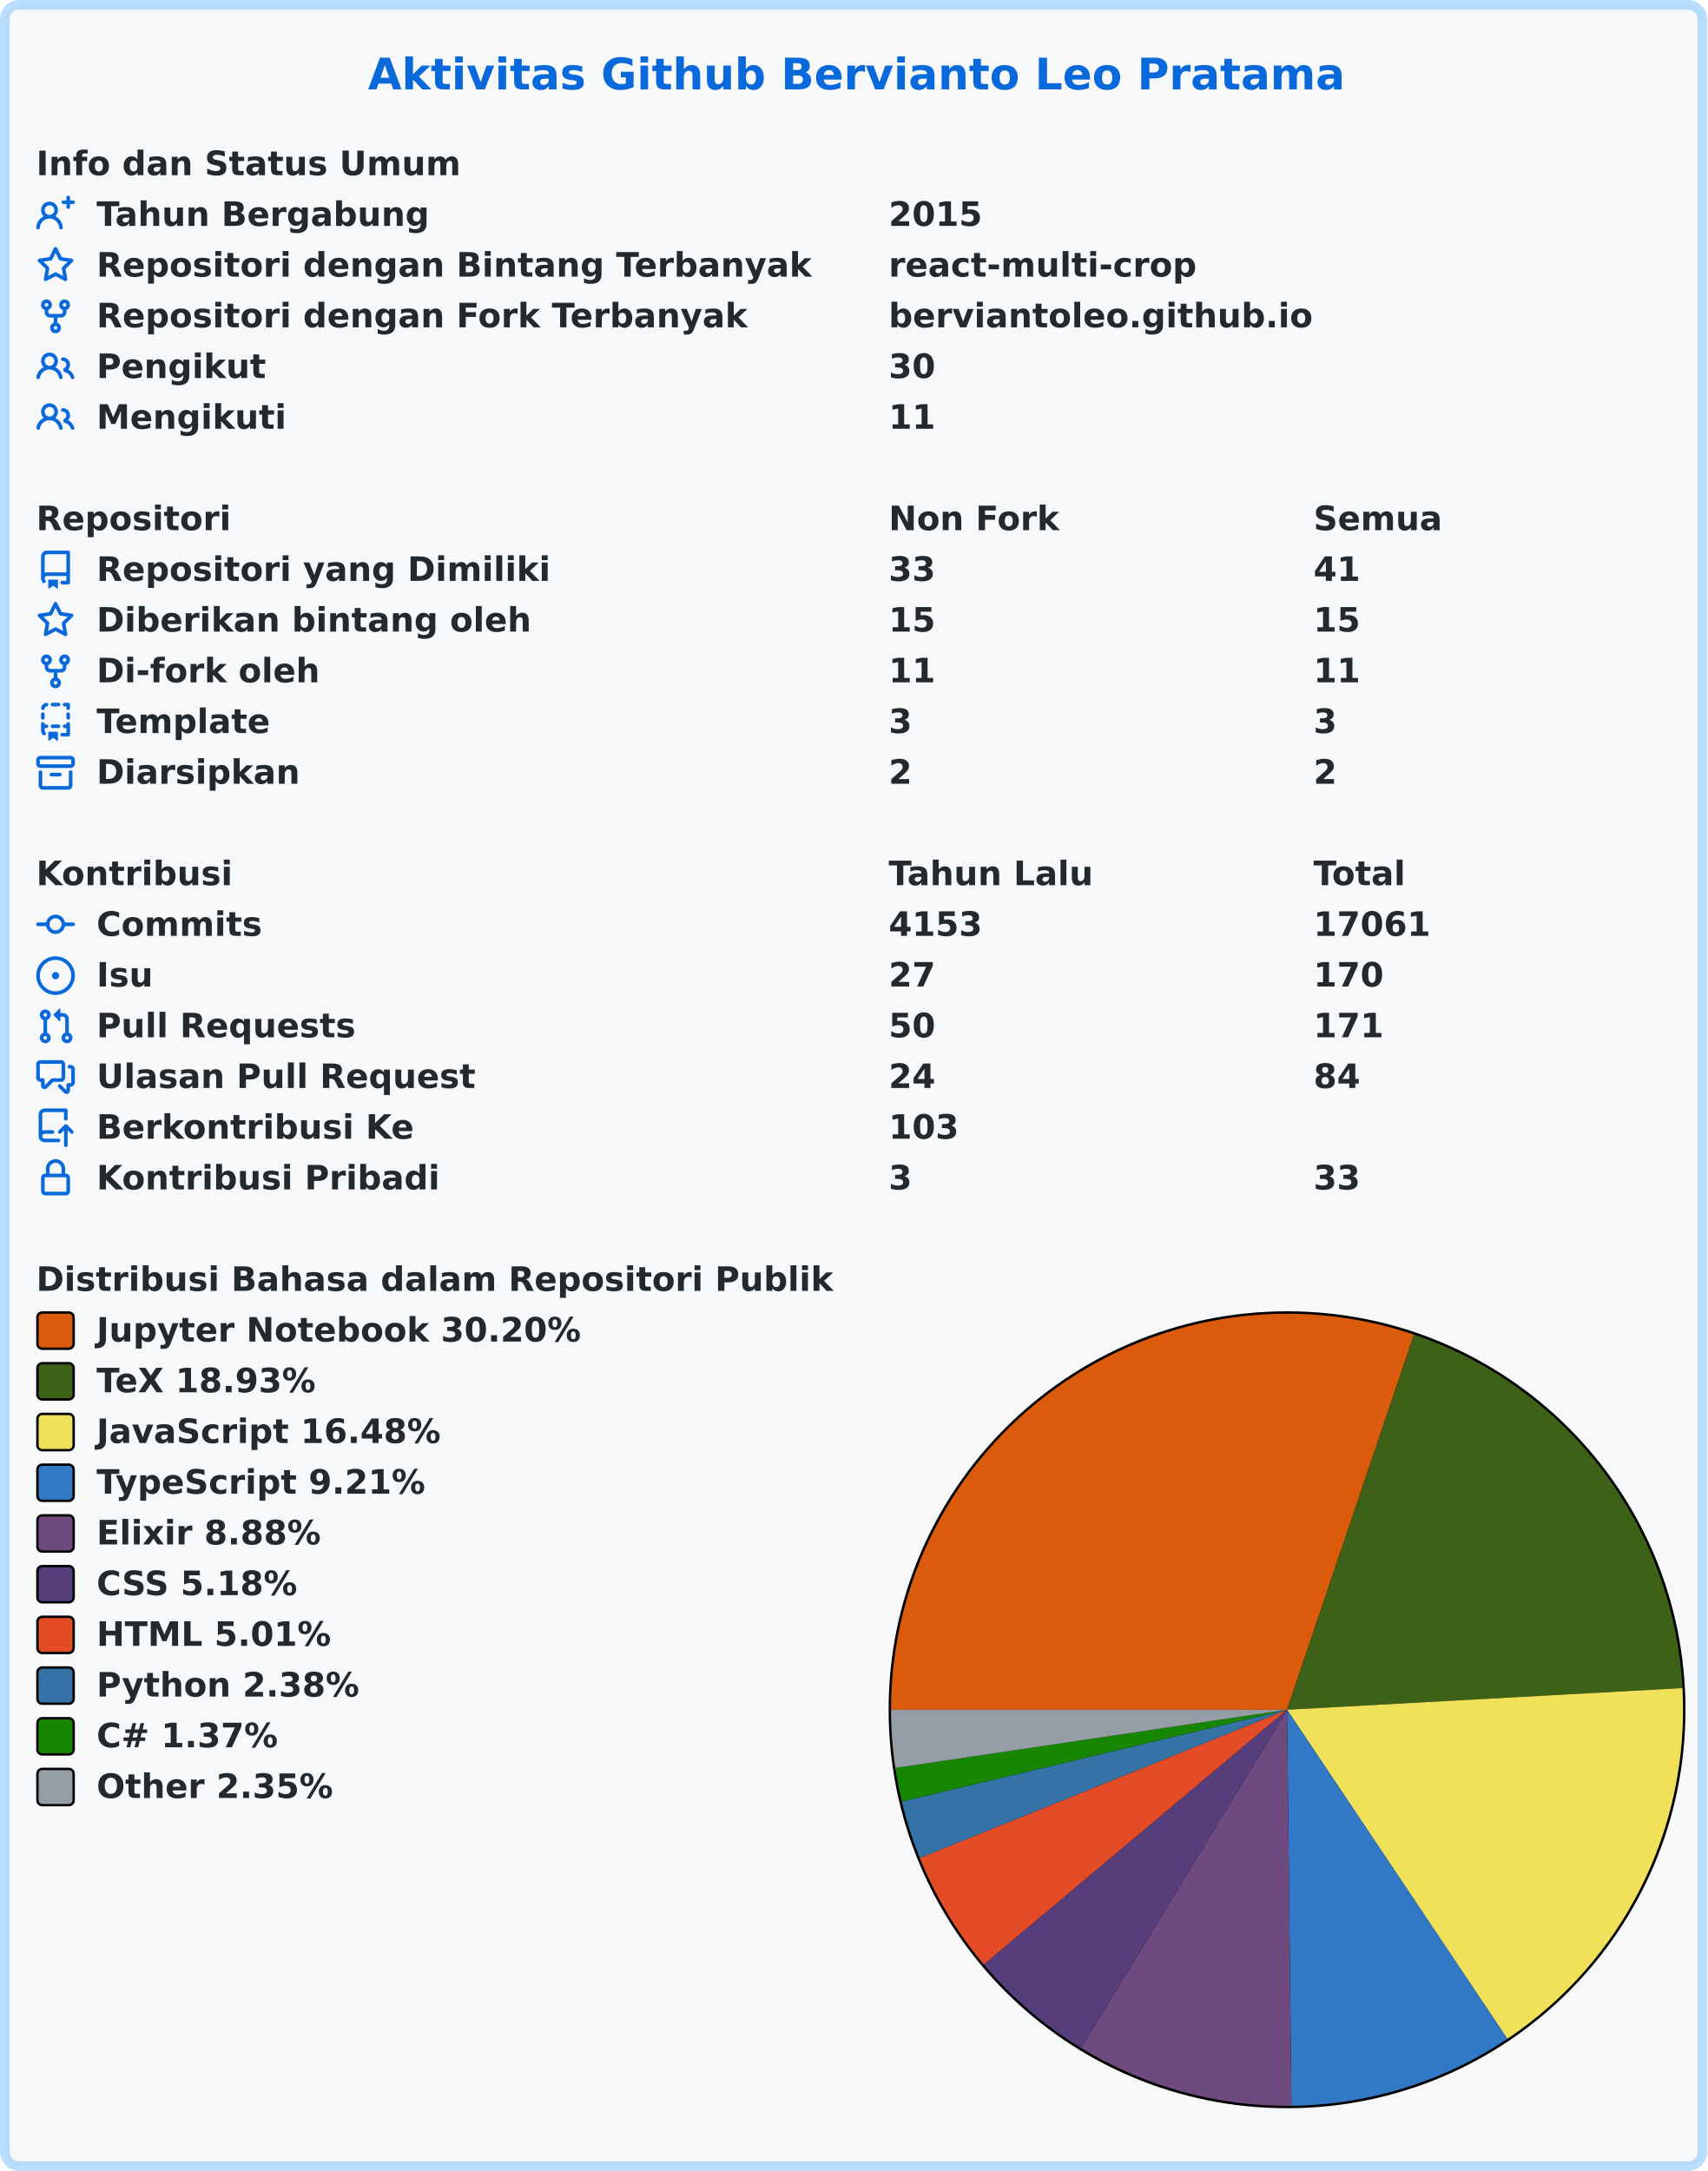
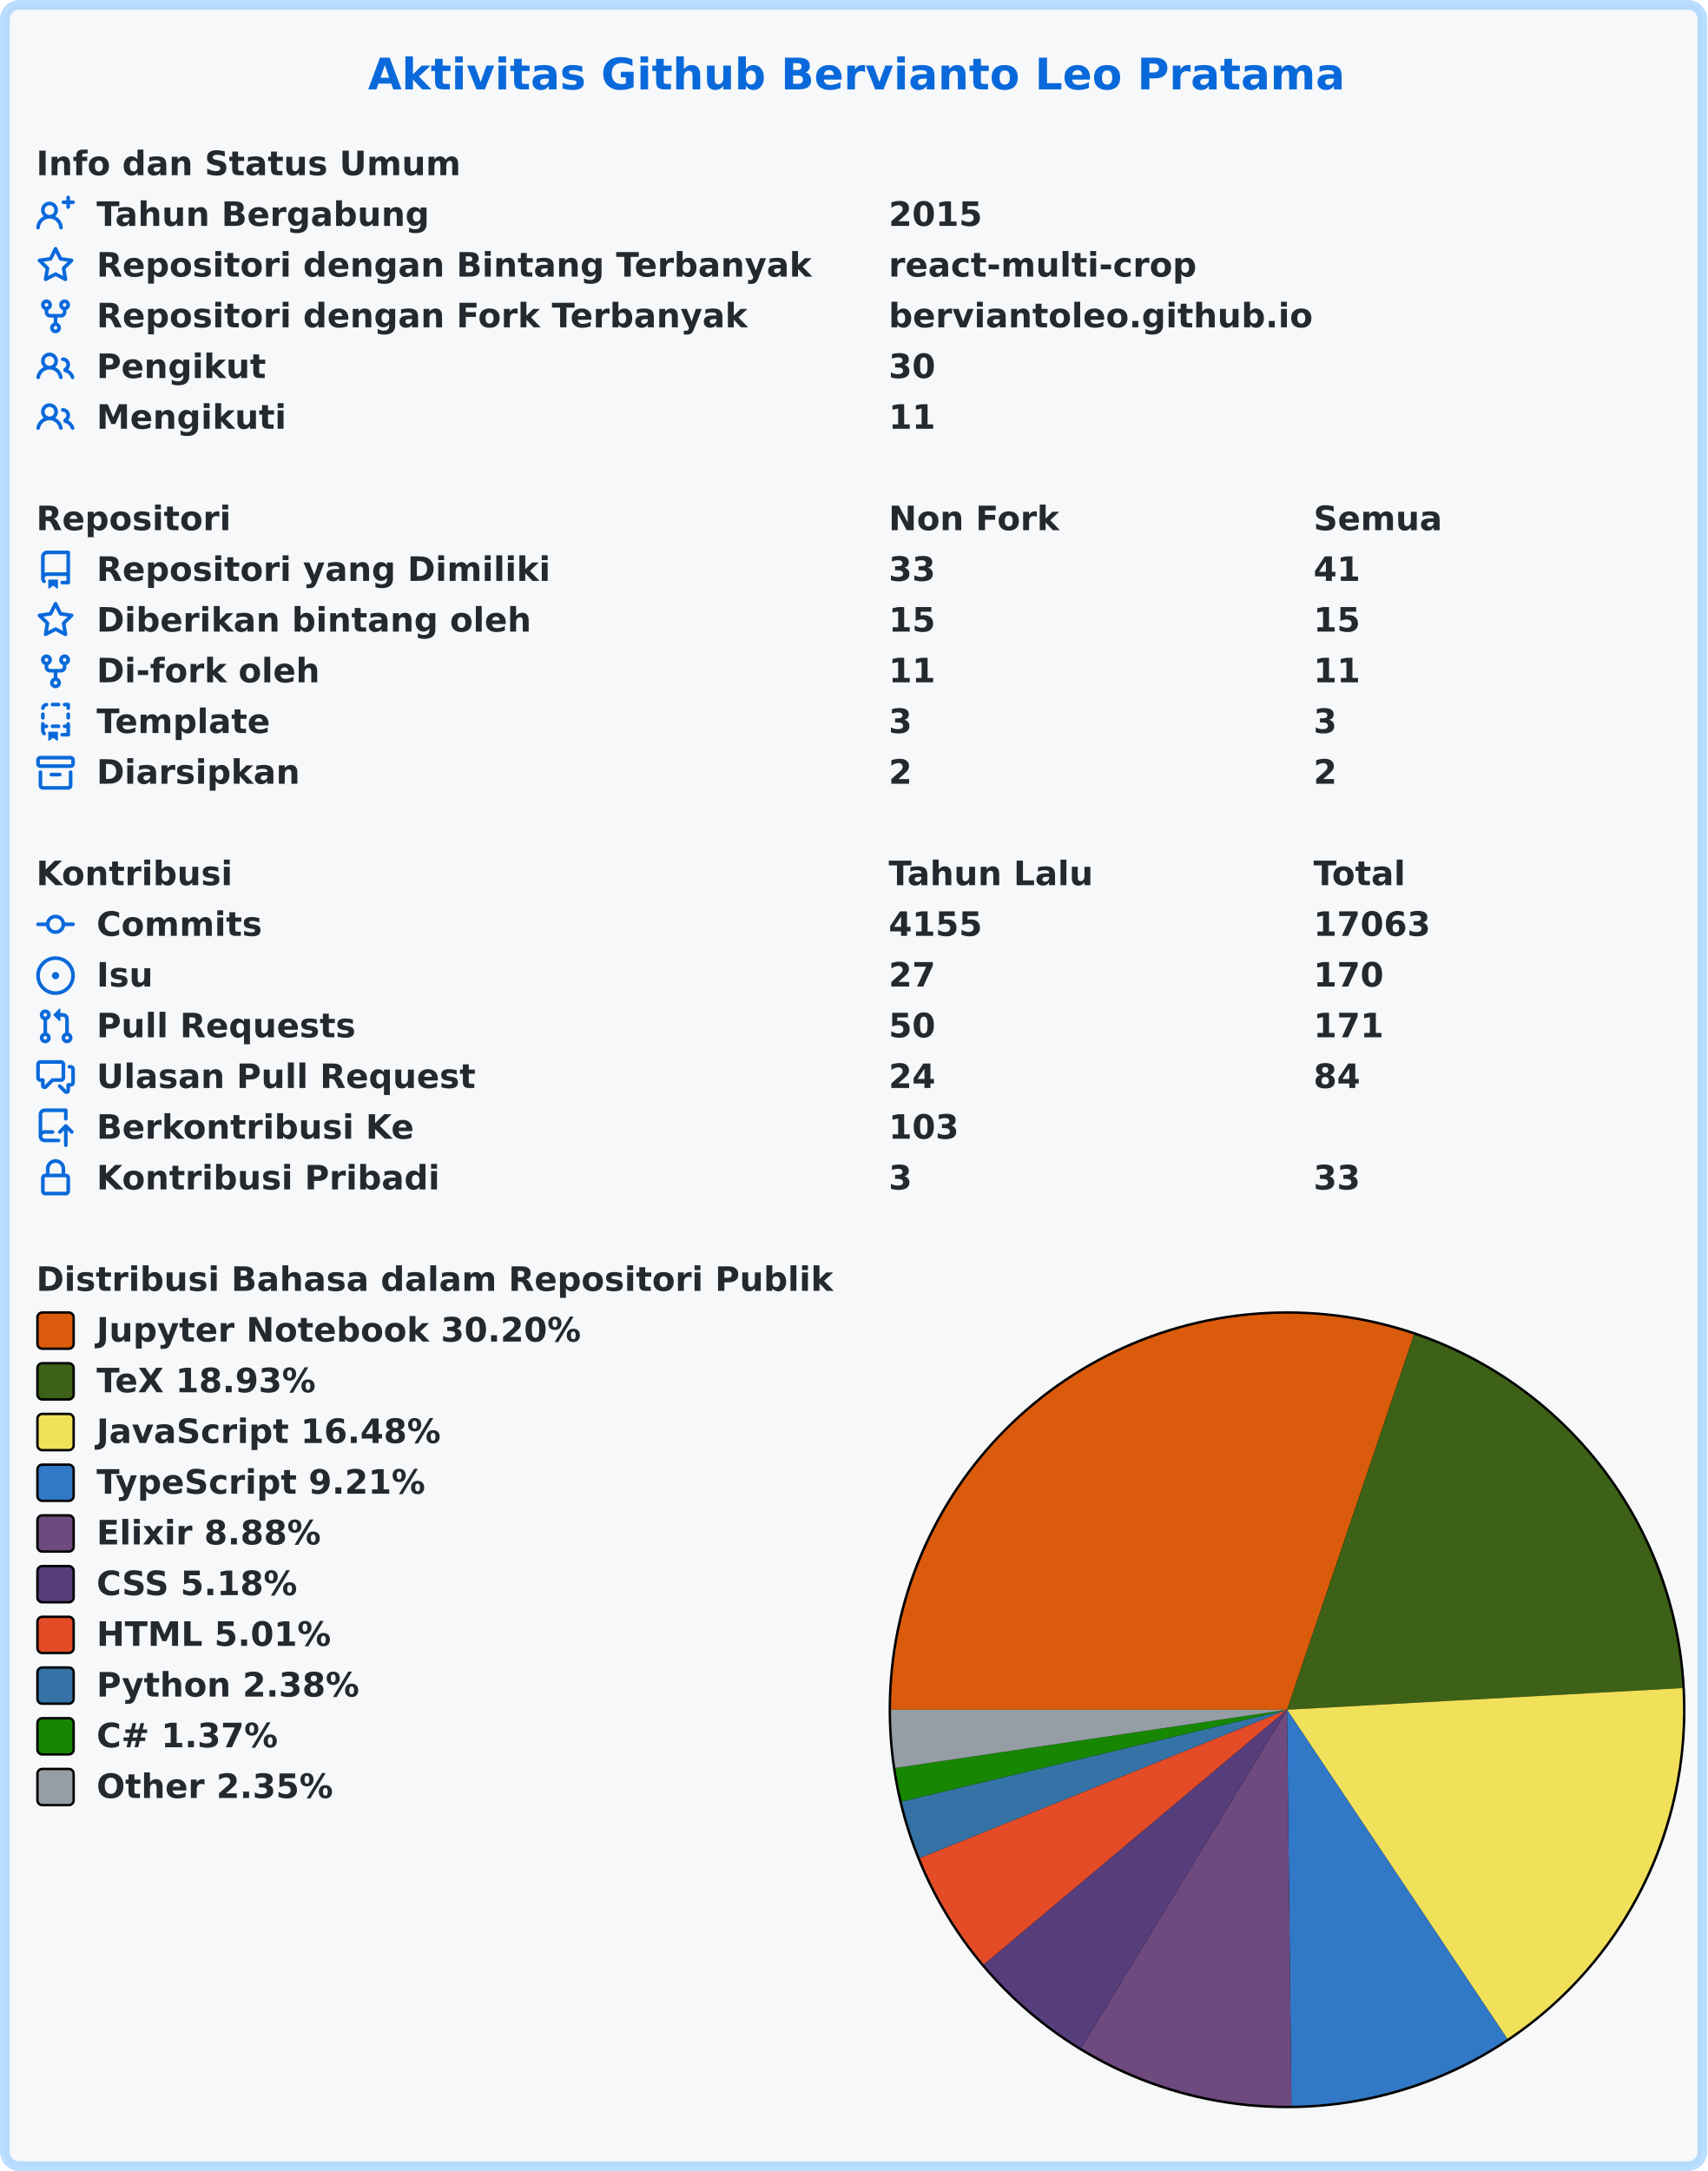
<svg xmlns="http://www.w3.org/2000/svg" width="707" height="899" viewBox="0 0 707 899" lang="id" xml:lang="id">
  <rect x="2" y="2" stroke-width="4" rx="6" width="703" height="895" stroke="rgba(84,174,255,0.4)" fill="#f6f8fa" />
  <g font-weight="600" font-size="110pt" font-family="Verdana,Geneva,DejaVu Sans,sans-serif" text-rendering="geometricPrecision">
    <text x="1239" y="301" lengthAdjust="spacingAndGlyphs" textLength="3261" transform="scale(0.123)" fill="#0969da">Aktivitas Github Bervianto Leo Pratama</text>
    <g transform="translate(0, 60)" fill="#24292f">
      <g transform="translate(15, 0)">
        <g transform="scale(0.095)">
          <text x="0" y="132" textLength="1852" lengthAdjust="spacingAndGlyphs">Info dan Status Umum</text>
        </g>
      </g>
      <g transform="translate(15, 21)">
        <path fill="#0969da" fill-rule="evenodd" d="M13.25 0a.75.75 0 01.75.75V2h1.25a.75.75 0 010 1.5H14v1.25a.75.75 0 01-1.5 0V3.5h-1.25a.75.75 0 010-1.5h1.25V.75a.75.75 0 01.75-.75zM5.5 4a2 2 0 100 4 2 2 0 000-4zm2.4 4.548a3.5 3.5 0 10-4.799 0 5.527 5.527 0 00-3.1 4.66.75.75 0 101.498.085A4.01 4.01 0 015.5 9.5a4.01 4.01 0 014.001 3.793.75.75 0 101.498-.086 5.527 5.527 0 00-3.1-4.659z" />
        <g transform="scale(0.095)">
          <text lengthAdjust="spacingAndGlyphs" textLength="1478" x="263" y="132">Tahun Bergabung</text>
          <text lengthAdjust="spacingAndGlyphs" textLength="420" x="3716" y="132">2015</text>
        </g>
      </g>
      <g transform="translate(15, 42)">
        <path fill="#0969da" fill-rule="evenodd" d="M8 .25a.75.75 0 01.673.418l1.882 3.815 4.21.612a.75.75 0 01.416 1.279l-3.046 2.97.719 4.192a.75.75 0 01-1.088.791L8 12.347l-3.766 1.98a.75.75 0 01-1.088-.79l.72-4.194L.818 6.374a.75.75 0 01.416-1.28l4.21-.611L7.327.668A.75.75 0 018 .25zm0 2.445L6.615 5.5a.75.75 0 01-.564.41l-3.097.45 2.24 2.184a.75.75 0 01.216.664l-.528 3.084 2.769-1.456a.75.75 0 01.698 0l2.77 1.456-.53-3.084a.75.75 0 01.216-.664l2.24-2.183-3.096-.45a.75.75 0 01-.564-.41L8 2.694v.001z" />
        <g transform="scale(0.095)">
          <text lengthAdjust="spacingAndGlyphs" textLength="3126" x="263" y="132">Repositori dengan Bintang Terbanyak</text>
          <text lengthAdjust="spacingAndGlyphs" textLength="1330" x="3716" y="132">react-multi-crop</text>
        </g>
      </g>
      <g transform="translate(15, 63)">
        <path fill="#0969da" fill-rule="evenodd" d="M5 3.25a.75.75 0 11-1.5 0 .75.75 0 011.5 0zm0 2.122a2.25 2.25 0 10-1.5 0v.878A2.25 2.25 0 005.75 8.5h1.5v2.128a2.251 2.251 0 101.5 0V8.5h1.5a2.25 2.25 0 002.25-2.25v-.878a2.25 2.25 0 10-1.5 0v.878a.75.75 0 01-.75.75h-4.5A.75.75 0 015 6.25v-.878zm3.75 7.378a.75.75 0 11-1.5 0 .75.75 0 011.5 0zm3-8.75a.75.75 0 100-1.5.75.75 0 000 1.5z" />
        <g transform="scale(0.095)">
          <text lengthAdjust="spacingAndGlyphs" textLength="2846" x="263" y="132">Repositori dengan Fork Terbanyak</text>
          <text lengthAdjust="spacingAndGlyphs" textLength="1821" x="3716" y="132">berviantoleo.github.io</text>
        </g>
      </g>
      <g transform="translate(15, 84)">
        <path fill="#0969da" fill-rule="evenodd" d="M5.5 3.5a2 2 0 100 4 2 2 0 000-4zM2 5.5a3.5 3.5 0 115.898 2.549 5.507 5.507 0 013.034 4.084.75.75 0 11-1.482.235 4.001 4.001 0 00-7.9 0 .75.75 0 01-1.482-.236A5.507 5.507 0 013.102 8.05 3.49 3.49 0 012 5.5zM11 4a.75.75 0 100 1.5 1.5 1.5 0 01.666 2.844.75.75 0 00-.416.672v.352a.75.75 0 00.574.73c1.2.289 2.162 1.2 2.522 2.372a.75.75 0 101.434-.44 5.01 5.01 0 00-2.56-3.012A3 3 0 0011 4z" />
        <g transform="scale(0.095)">
          <text lengthAdjust="spacingAndGlyphs" textLength="723" x="263" y="132">Pengikut</text>
          <text lengthAdjust="spacingAndGlyphs" textLength="210" x="3716" y="132">30</text>
        </g>
      </g>
      <g transform="translate(15, 105)">
        <path fill="#0969da" fill-rule="evenodd" d="M5.5 3.5a2 2 0 100 4 2 2 0 000-4zM2 5.5a3.5 3.5 0 115.898 2.549 5.507 5.507 0 013.034 4.084.75.75 0 11-1.482.235 4.001 4.001 0 00-7.9 0 .75.75 0 01-1.482-.236A5.507 5.507 0 013.102 8.05 3.49 3.49 0 012 5.5zM11 4a.75.75 0 100 1.5 1.5 1.5 0 01.666 2.844.75.75 0 00-.416.672v.352a.75.75 0 00.574.73c1.2.289 2.162 1.2 2.522 2.372a.75.75 0 101.434-.44 5.01 5.01 0 00-2.56-3.012A3 3 0 0011 4z" />
        <g transform="scale(0.095)">
          <text lengthAdjust="spacingAndGlyphs" textLength="813" x="263" y="132">Mengikuti</text>
          <text lengthAdjust="spacingAndGlyphs" textLength="210" x="3716" y="132">11</text>
        </g>
      </g>
    </g>
    <g transform="translate(0, 207)" fill="#24292f">
      <g transform="translate(15, 0)">
        <g transform="scale(0.095)">
          <text x="0" y="132" textLength="832" lengthAdjust="spacingAndGlyphs">Repositori</text>
          <text x="3716" y="132" textLength="740" lengthAdjust="spacingAndGlyphs">Non Fork</text>
          <text x="5568" y="132" textLength="573" lengthAdjust="spacingAndGlyphs">Semua</text>
        </g>
      </g>
      <g transform="translate(15, 21)">
        <path fill="#0969da" fill-rule="evenodd" d="M2 2.5A2.5 2.5 0 014.5 0h8.75a.75.75 0 01.75.75v12.5a.75.75 0 01-.75.75h-2.5a.75.75 0 110-1.5h1.75v-2h-8a1 1 0 00-.714 1.7.75.75 0 01-1.072 1.05A2.495 2.495 0 012 11.5v-9zm10.5-1V9h-8c-.356 0-.694.074-1 .208V2.5a1 1 0 011-1h8zM5 12.25v3.25a.25.25 0 00.4.2l1.45-1.087a.25.25 0 01.3 0L8.6 15.7a.25.25 0 00.4-.2v-3.25a.25.25 0 00-.25-.25h-3.5a.25.25 0 00-.25.25z" />
        <g transform="scale(0.095)">
          <text lengthAdjust="spacingAndGlyphs" textLength="1962" x="263" y="132">Repositori yang Dimiliki</text>
          <text lengthAdjust="spacingAndGlyphs" textLength="210" x="3716" y="132">33</text>
          <text lengthAdjust="spacingAndGlyphs" textLength="210" x="5568" y="132">41</text>
        </g>
      </g>
      <g transform="translate(15, 42)">
        <path fill="#0969da" fill-rule="evenodd" d="M8 .25a.75.75 0 01.673.418l1.882 3.815 4.21.612a.75.75 0 01.416 1.279l-3.046 2.97.719 4.192a.75.75 0 01-1.088.791L8 12.347l-3.766 1.98a.75.75 0 01-1.088-.79l.72-4.194L.818 6.374a.75.75 0 01.416-1.28l4.21-.611L7.327.668A.75.75 0 018 .25zm0 2.445L6.615 5.5a.75.75 0 01-.564.41l-3.097.45 2.24 2.184a.75.75 0 01.216.664l-.528 3.084 2.769-1.456a.75.75 0 01.698 0l2.77 1.456-.53-3.084a.75.75 0 01.216-.664l2.24-2.183-3.096-.45a.75.75 0 01-.564-.41L8 2.694v.001z" />
        <g transform="scale(0.095)">
          <text lengthAdjust="spacingAndGlyphs" textLength="1887" x="263" y="132">Diberikan bintang oleh</text>
          <text lengthAdjust="spacingAndGlyphs" textLength="210" x="3716" y="132">15</text>
          <text lengthAdjust="spacingAndGlyphs" textLength="210" x="5568" y="132">15</text>
        </g>
      </g>
      <g transform="translate(15, 63)">
        <path fill="#0969da" fill-rule="evenodd" d="M5 3.25a.75.75 0 11-1.5 0 .75.75 0 011.5 0zm0 2.122a2.25 2.25 0 10-1.5 0v.878A2.25 2.25 0 005.75 8.5h1.5v2.128a2.251 2.251 0 101.5 0V8.5h1.5a2.25 2.25 0 002.25-2.25v-.878a2.25 2.25 0 10-1.5 0v.878a.75.75 0 01-.75.75h-4.5A.75.75 0 015 6.25v-.878zm3.75 7.378a.75.75 0 11-1.5 0 .75.75 0 011.5 0zm3-8.75a.75.75 0 100-1.5.75.75 0 000 1.5z" />
        <g transform="scale(0.095)">
          <text lengthAdjust="spacingAndGlyphs" textLength="963" x="263" y="132">Di-fork oleh</text>
          <text lengthAdjust="spacingAndGlyphs" textLength="210" x="3716" y="132">11</text>
          <text lengthAdjust="spacingAndGlyphs" textLength="210" x="5568" y="132">11</text>
        </g>
      </g>
      <g transform="translate(15, 84)">
        <path fill="#0969da" fill-rule="evenodd" d="M6 .75A.75.75 0 016.75 0h2.5a.75.75 0 010 1.5h-2.5A.75.75 0 016 .75zm5 0a.75.75 0 01.75-.75h1.5a.75.75 0 01.75.75v1.5a.75.75 0 01-1.5 0V1.5h-.75A.75.75 0 0111 .75zM4.992.662a.75.75 0 01-.636.848c-.436.063-.783.41-.846.846a.75.75 0 01-1.485-.212A2.501 2.501 0 014.144.025a.75.75 0 01.848.637zM2.75 4a.75.75 0 01.75.75v1.5a.75.75 0 01-1.5 0v-1.5A.75.75 0 012.75 4zm10.5 0a.75.75 0 01.75.75v1.5a.75.75 0 01-1.5 0v-1.5a.75.75 0 01.75-.75zM2.75 8a.75.75 0 01.75.75v.268A1.72 1.72 0 013.75 9h.5a.75.75 0 010 1.5h-.5a.25.25 0 00-.25.25v.75c0 .28.114.532.3.714a.75.75 0 01-1.05 1.072A2.495 2.495 0 012 11.5V8.75A.75.75 0 012.75 8zm10.5 0a.75.75 0 01.75.75v4.5a.75.75 0 01-.75.75h-2.5a.75.75 0 010-1.5h1.75v-2h-.75a.75.75 0 010-1.5h.75v-.25a.75.75 0 01.75-.75zM6 9.75A.75.75 0 016.75 9h2.5a.75.75 0 010 1.5h-2.5A.75.75 0 016 9.75zm-1 2.5v3.25a.25.25 0 00.4.2l1.45-1.087a.25.25 0 01.3 0L8.6 15.7a.25.25 0 00.4-.2v-3.25a.25.25 0 00-.25-.25h-3.5a.25.25 0 00-.25.25z" />
        <g transform="scale(0.095)">
          <text lengthAdjust="spacingAndGlyphs" textLength="783" x="263" y="132">Template</text>
          <text lengthAdjust="spacingAndGlyphs" textLength="105" x="3716" y="132">3</text>
          <text lengthAdjust="spacingAndGlyphs" textLength="105" x="5568" y="132">3</text>
        </g>
      </g>
      <g transform="translate(15, 105)">
        <path fill="#0969da" fill-rule="evenodd" d="M1.75 2.5a.25.25 0 00-.25.25v1.5c0 .138.112.25.25.25h12.5a.25.25 0 00.25-.25v-1.5a.25.25 0 00-.25-.25H1.75zM0 2.75C0 1.784.784 1 1.75 1h12.5c.966 0 1.75.784 1.75 1.75v1.5A1.75 1.75 0 0114.25 6H1.75A1.75 1.75 0 010 4.25v-1.5zM1.75 7a.75.75 0 01.75.75v5.5c0 .138.112.25.25.25h10.5a.25.25 0 00.25-.25v-5.5a.75.75 0 111.5 0v5.5A1.75 1.75 0 0113.25 15H2.75A1.75 1.75 0 011 13.25v-5.5A.75.75 0 011.75 7zm4.5 1a.75.75 0 000 1.5h3.5a.75.75 0 100-1.5h-3.5z" />
        <g transform="scale(0.095)">
          <text lengthAdjust="spacingAndGlyphs" textLength="880" x="263" y="132">Diarsipkan</text>
          <text lengthAdjust="spacingAndGlyphs" textLength="105" x="3716" y="132">2</text>
          <text lengthAdjust="spacingAndGlyphs" textLength="105" x="5568" y="132">2</text>
        </g>
      </g>
    </g>
    <g transform="translate(0, 354)" fill="#24292f">
      <g transform="translate(15, 0)">
        <g transform="scale(0.095)">
          <text x="0" y="132" textLength="834" lengthAdjust="spacingAndGlyphs">Kontribusi</text>
          <text x="3716" y="132" textLength="914" lengthAdjust="spacingAndGlyphs">Tahun Lalu</text>
          <text x="5568" y="132" textLength="414" lengthAdjust="spacingAndGlyphs">Total</text>
        </g>
      </g>
      <g transform="translate(15, 21)">
        <path fill="#0969da" fill-rule="evenodd" d="M10.5 7.75a2.5 2.5 0 11-5 0 2.5 2.5 0 015 0zm1.43.75a4.002 4.002 0 01-7.86 0H.75a.75.75 0 110-1.5h3.32a4.001 4.001 0 017.86 0h3.32a.75.75 0 110 1.5h-3.32z" />
        <g transform="scale(0.095)">
          <text lengthAdjust="spacingAndGlyphs" textLength="734" x="263" y="132">Commits</text>
-           <text lengthAdjust="spacingAndGlyphs" textLength="420" x="3716" y="132">4153</text>
-           <text lengthAdjust="spacingAndGlyphs" textLength="525" x="5568" y="132">17061</text>
+           <text lengthAdjust="spacingAndGlyphs" textLength="420" x="3716" y="132">4155</text>
+           <text lengthAdjust="spacingAndGlyphs" textLength="525" x="5568" y="132">17063</text>
        </g>
      </g>
      <g transform="translate(15, 42)">
        <path fill="#0969da" d="M8 9.5a1.5 1.5 0 100-3 1.5 1.5 0 000 3z" />
        <path fill="#0969da" fill-rule="evenodd" d="M8 0a8 8 0 100 16A8 8 0 008 0zM1.5 8a6.5 6.5 0 1113 0 6.5 6.5 0 01-13 0z" />
        <g transform="scale(0.095)">
          <text lengthAdjust="spacingAndGlyphs" textLength="238" x="263" y="132">Isu</text>
          <text lengthAdjust="spacingAndGlyphs" textLength="210" x="3716" y="132">27</text>
          <text lengthAdjust="spacingAndGlyphs" textLength="315" x="5568" y="132">170</text>
        </g>
      </g>
      <g transform="translate(15, 63)">
        <path fill="#0969da" fill-rule="evenodd" d="M7.177 3.073L9.573.677A.25.25 0 0110 .854v4.792a.25.25 0 01-.427.177L7.177 3.427a.25.25 0 010-.354zM3.75 2.5a.75.75 0 100 1.5.75.75 0 000-1.5zm-2.25.75a2.25 2.25 0 113 2.122v5.256a2.251 2.251 0 11-1.5 0V5.372A2.25 2.25 0 011.5 3.25zM11 2.5h-1V4h1a1 1 0 011 1v5.628a2.251 2.251 0 101.5 0V5A2.5 2.5 0 0011 2.5zm1 10.25a.75.75 0 111.5 0 .75.75 0 01-1.5 0zM3.75 12a.75.75 0 100 1.5.75.75 0 000-1.5z" />
        <g transform="scale(0.095)">
          <text lengthAdjust="spacingAndGlyphs" textLength="1113" x="263" y="132">Pull Requests</text>
          <text lengthAdjust="spacingAndGlyphs" textLength="210" x="3716" y="132">50</text>
          <text lengthAdjust="spacingAndGlyphs" textLength="315" x="5568" y="132">171</text>
        </g>
      </g>
      <g transform="translate(15, 84)">
        <path fill="#0969da" fill-rule="evenodd" d="M1.5 2.75a.25.25 0 01.25-.25h8.5a.25.25 0 01.25.25v5.5a.25.25 0 01-.25.25h-3.5a.75.75 0 00-.53.22L3.5 11.44V9.25a.75.75 0 00-.75-.75h-1a.25.25 0 01-.25-.25v-5.5zM1.75 1A1.75 1.75 0 000 2.75v5.5C0 9.216.784 10 1.75 10H2v1.543a1.457 1.457 0 002.487 1.03L7.061 10h3.189A1.75 1.75 0 0012 8.25v-5.5A1.75 1.75 0 0010.25 1h-8.5zM14.5 4.75a.25.25 0 00-.25-.25h-.5a.75.75 0 110-1.5h.5c.966 0 1.75.784 1.75 1.75v5.5A1.75 1.75 0 0114.25 12H14v1.543a1.457 1.457 0 01-2.487 1.03L9.22 12.28a.75.75 0 111.06-1.06l2.22 2.22v-2.19a.75.75 0 01.75-.75h1a.25.25 0 00.25-.25v-5.5z" />
        <g transform="scale(0.095)">
          <text lengthAdjust="spacingAndGlyphs" textLength="1640" x="263" y="132">Ulasan Pull Request</text>
          <text lengthAdjust="spacingAndGlyphs" textLength="210" x="3716" y="132">24</text>
          <text lengthAdjust="spacingAndGlyphs" textLength="210" x="5568" y="132">84</text>
        </g>
      </g>
      <g transform="translate(15, 105)">
        <path fill="#0969da" fill-rule="evenodd" d="M1 2.5A2.5 2.5 0 013.5 0h8.75a.75.75 0 01.75.75v3.5a.75.75 0 01-1.5 0V1.5h-8a1 1 0 00-1 1v6.708A2.492 2.492 0 013.5 9h3.25a.75.75 0 010 1.5H3.5a1 1 0 100 2h5.75a.75.75 0 010 1.5H3.5A2.5 2.5 0 011 11.5v-9zm13.23 7.79a.75.75 0 001.06-1.06l-2.505-2.505a.75.75 0 00-1.06 0L9.22 9.229a.75.75 0 001.06 1.061l1.225-1.224v6.184a.75.75 0 001.5 0V9.066l1.224 1.224z" />
        <g transform="scale(0.095)">
          <text lengthAdjust="spacingAndGlyphs" textLength="1366" x="263" y="132">Berkontribusi Ke</text>
          <text lengthAdjust="spacingAndGlyphs" textLength="315" x="3716" y="132">103</text>
        </g>
      </g>
      <g transform="translate(15, 126)">
        <path fill="#0969da" fill-rule="evenodd" d="M4 4v2h-.25A1.75 1.75 0 002 7.75v5.5c0 .966.784 1.75 1.75 1.75h8.5A1.75 1.75 0 0014 13.25v-5.5A1.75 1.75 0 0012.25 6H12V4a4 4 0 10-8 0zm6.5 2V4a2.5 2.5 0 00-5 0v2h5zM12 7.5h.25a.25.25 0 01.25.25v5.5a.25.25 0 01-.25.25h-8.5a.25.25 0 01-.25-.25v-5.5a.25.25 0 01.25-.25H12z" />
        <g transform="scale(0.095)">
          <text lengthAdjust="spacingAndGlyphs" textLength="1456" x="263" y="132">Kontribusi Pribadi</text>
          <text lengthAdjust="spacingAndGlyphs" textLength="105" x="3716" y="132">3</text>
          <text lengthAdjust="spacingAndGlyphs" textLength="210" x="5568" y="132">33</text>
        </g>
      </g>
    </g>
    <g transform="translate(0, 522)" fill="#24292f">
      <g transform="translate(15, 0)">
        <g transform="scale(0.095)">
          <text x="0" y="132" textLength="3438" lengthAdjust="spacingAndGlyphs">Distribusi Bahasa dalam Repositori Publik</text>
        </g>
      </g>
      <g transform="translate(368, 21)">
        <circle cx="165" cy="165" r="165" fill="#000000" />
      </g>
      <g transform="translate(369, 22)">
        <path fill-rule="evenodd" fill="#DA5B0B" d="M 0.0,164 A 164 164 0 0 1 216.588 8.66 L 164,164 Z" />
        <path fill-rule="evenodd" fill="#3D6117" d="M 216.588,8.66 A 164 164 0 0 1 327.755 155.032 L 164,164 Z" />
        <path fill-rule="evenodd" fill="#f1e05a" d="M 327.755,155.032 A 164 164 0 0 1 255.233 300.281 L 164,164 Z" />
        <path fill-rule="evenodd" fill="#3178c6" d="M 255.233,300.281 A 164 164 0 0 1 165.814 327.99 L 164,164 Z" />
        <path fill-rule="evenodd" fill="#6e4a7e" d="M 165.814,327.99 A 164 164 0 0 1 78.702 304.072 L 164,164 Z" />
        <path fill-rule="evenodd" fill="#563d7c" d="M 78.702,304.072 A 164 164 0 0 1 38.417 269.475 L 164,164 Z" />
        <path fill-rule="evenodd" fill="#e34c26" d="M 38.417,269.475 A 164 164 0 0 1 11.92 225.381 L 164,164 Z" />
        <path fill-rule="evenodd" fill="#3572A5" d="M 11.92,225.381 A 164 164 0 0 1 4.461 201.989 L 164,164 Z" />
        <path fill-rule="evenodd" fill="#178600" d="M 4.461,201.989 A 164 164 0 0 1 1.781 188.105 L 164,164 Z" />
        <path fill-rule="evenodd" fill="#959da5" d="M 1.781,188.105 A 164 164 0 0 1 0.0 164 L 164,164 Z" />
      </g>
      <g transform="translate(15, 21)">
        <rect x="0.5" y="0.5" rx="2" width="15" height="15" fill="#DA5B0B" stroke-width="1" stroke="#000000" />
        <text transform="scale(0.095)" x="263" y="132" textLength="2126" lengthAdjust="spacingAndGlyphs">Jupyter Notebook 30.20%</text>
      </g>
      <g transform="translate(15, 42)">
        <rect x="0.5" y="0.5" rx="2" width="15" height="15" fill="#3D6117" stroke-width="1" stroke="#000000" />
        <text transform="scale(0.095)" x="263" y="132" textLength="999" lengthAdjust="spacingAndGlyphs">TeX 18.93%</text>
      </g>
      <g transform="translate(15, 63)">
        <rect x="0.5" y="0.5" rx="2" width="15" height="15" fill="#f1e05a" stroke-width="1" stroke="#000000" />
        <text transform="scale(0.095)" x="263" y="132" textLength="1516" lengthAdjust="spacingAndGlyphs">JavaScript 16.48%</text>
      </g>
      <g transform="translate(15, 84)">
        <rect x="0.5" y="0.5" rx="2" width="15" height="15" fill="#3178c6" stroke-width="1" stroke="#000000" />
        <text transform="scale(0.095)" x="263" y="132" textLength="1462" lengthAdjust="spacingAndGlyphs">TypeScript 9.21%</text>
      </g>
      <g transform="translate(15, 105)">
        <rect x="0.5" y="0.5" rx="2" width="15" height="15" fill="#6e4a7e" stroke-width="1" stroke="#000000" />
        <text transform="scale(0.095)" x="263" y="132" textLength="987" lengthAdjust="spacingAndGlyphs">Elixir 8.88%</text>
      </g>
      <g transform="translate(15, 126)">
        <rect x="0.5" y="0.5" rx="2" width="15" height="15" fill="#563d7c" stroke-width="1" stroke="#000000" />
        <text transform="scale(0.095)" x="263" y="132" textLength="903" lengthAdjust="spacingAndGlyphs">CSS 5.18%</text>
      </g>
      <g transform="translate(15, 147)">
        <rect x="0.5" y="0.5" rx="2" width="15" height="15" fill="#e34c26" stroke-width="1" stroke="#000000" />
        <text transform="scale(0.095)" x="263" y="132" textLength="1036" lengthAdjust="spacingAndGlyphs">HTML 5.01%</text>
      </g>
      <g transform="translate(15, 168)">
        <rect x="0.5" y="0.5" rx="2" width="15" height="15" fill="#3572A5" stroke-width="1" stroke="#000000" />
        <text transform="scale(0.095)" x="263" y="132" textLength="1149" lengthAdjust="spacingAndGlyphs">Python 2.38%</text>
      </g>
      <g transform="translate(15, 189)">
        <rect x="0.5" y="0.5" rx="2" width="15" height="15" fill="#178600" stroke-width="1" stroke="#000000" />
        <text transform="scale(0.095)" x="263" y="132" textLength="831" lengthAdjust="spacingAndGlyphs">C# 1.37%</text>
      </g>
      <g transform="translate(15, 210)">
        <rect x="0.5" y="0.5" rx="2" width="15" height="15" fill="#959da5" stroke-width="1" stroke="#000000" />
        <text transform="scale(0.095)" x="263" y="132" textLength="1047" lengthAdjust="spacingAndGlyphs">Other 2.35%</text>
      </g>
    </g>
  </g>
</svg>
